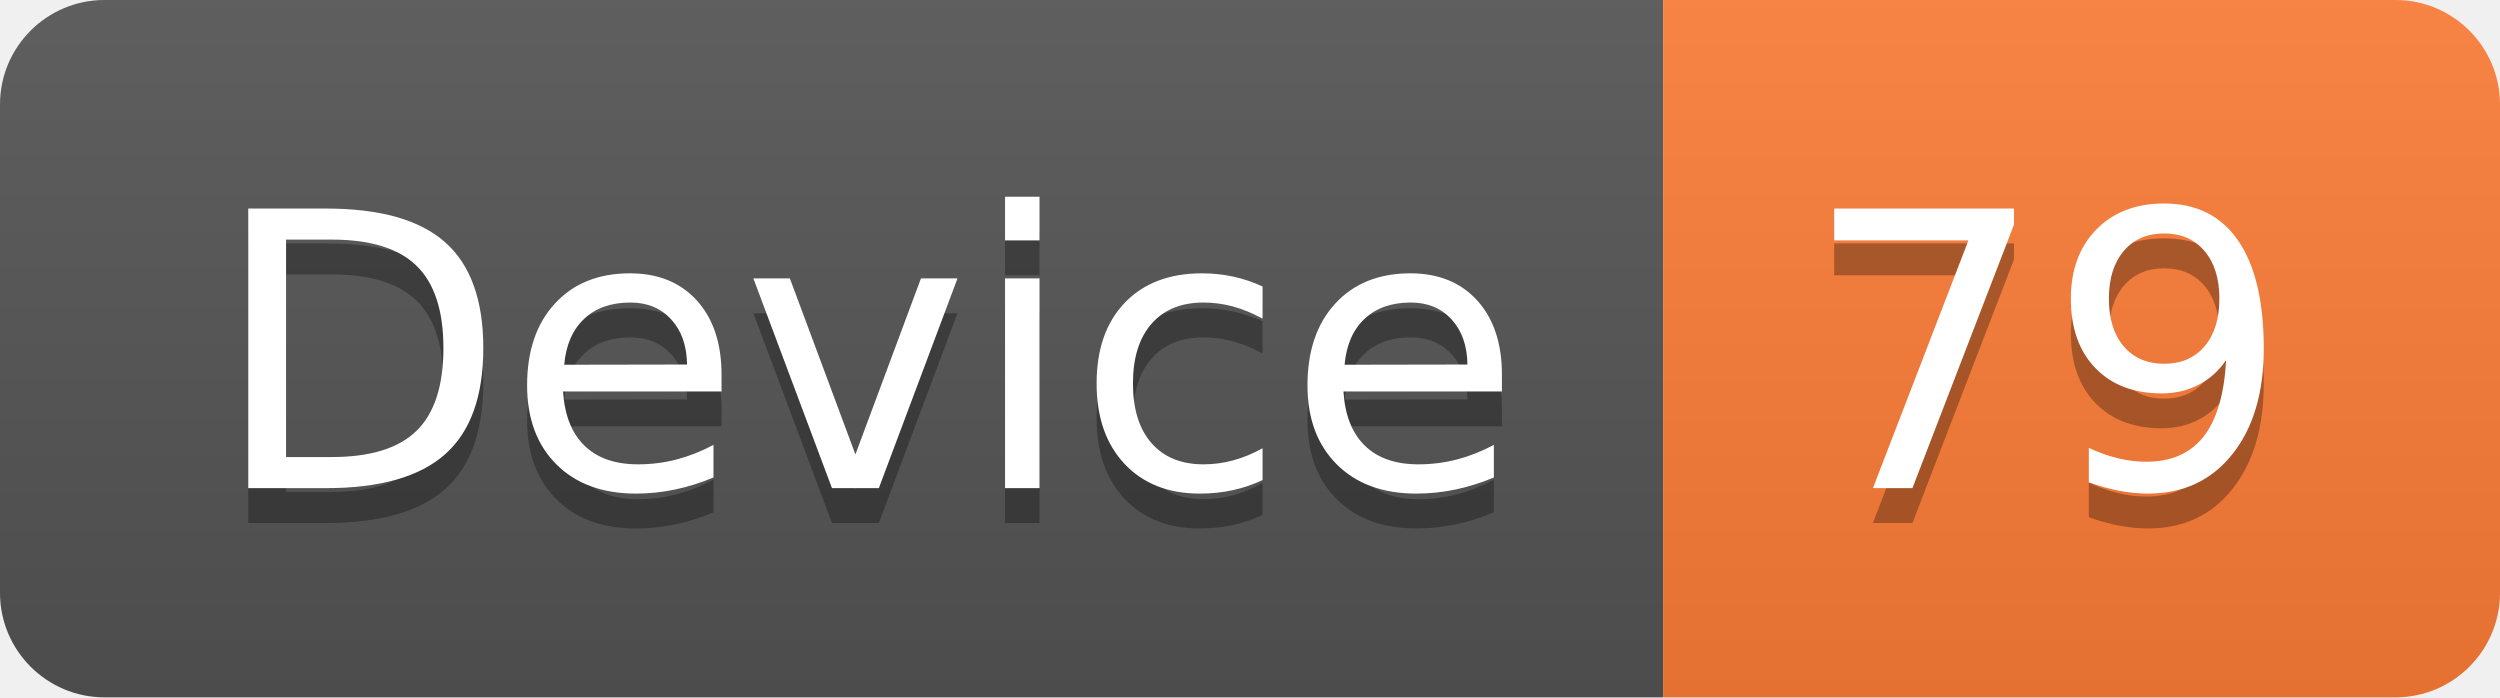
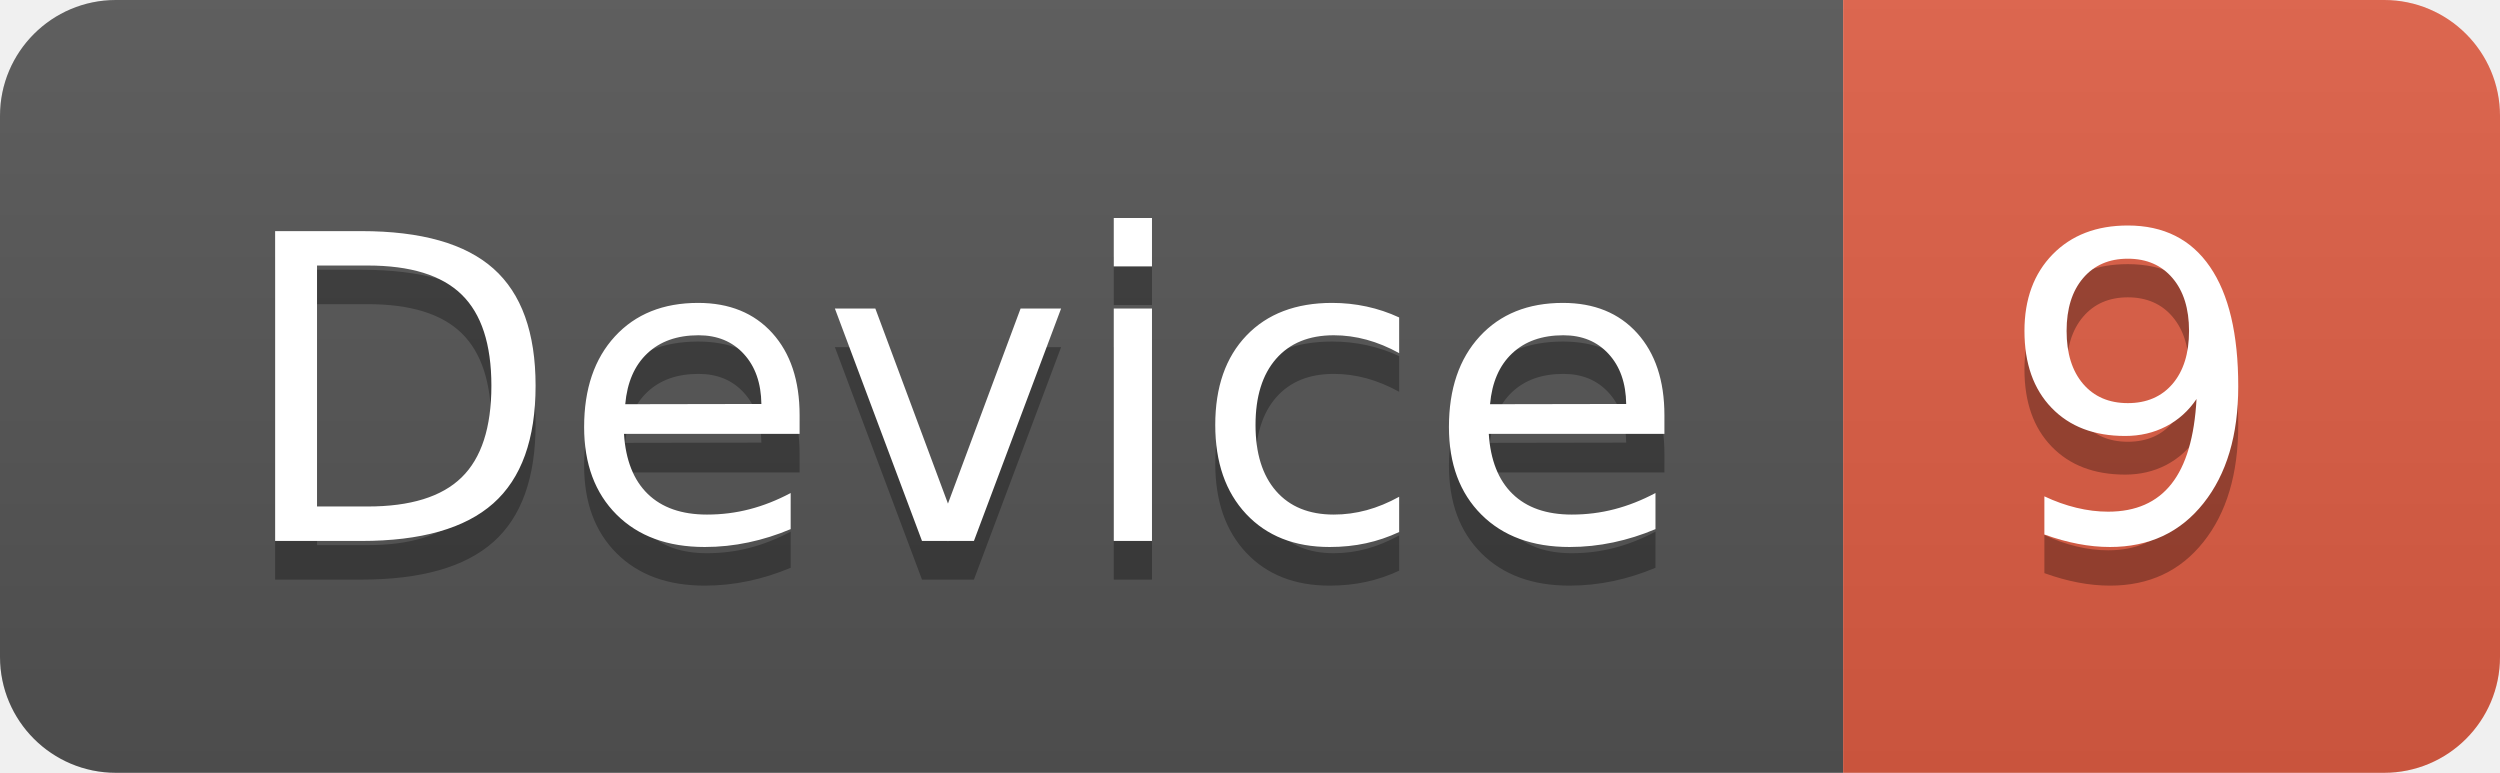
- <svg xmlns="http://www.w3.org/2000/svg" width="71.7" height="20">
+ <svg xmlns="http://www.w3.org/2000/svg" width="64.7" height="20">
  <linearGradient id="smooth" x2="0" y2="100%">
    <stop offset="0" stop-color="#bbb" stop-opacity=".1" />
    <stop offset="1" stop-opacity=".1" />
  </linearGradient>
  <clipPath id="round">
-     <rect width="71.7" height="20" rx="3" fill="#fff" />
+     <rect width="64.7" height="20" rx="3" fill="#fff" />
  </clipPath>
  <g clip-path="url(#round)">
    <rect width="47.7" height="20" fill="#555" />
-     <rect x="47.7" width="24.0" height="20" fill="#fe7d37" />
-     <rect width="71.7" height="20" fill="url(#smooth)" />
+     <rect x="47.7" width="17.0" height="20" fill="#e05d44" />
+     <rect width="64.7" height="20" fill="url(#smooth)" />
  </g>
  <g fill="#fff" text-anchor="middle" font-family="DejaVu Sans,Verdana,Geneva,sans-serif" font-size="110">
    <text x="248.5" y="150" fill="#010101" fill-opacity=".3" transform="scale(0.1)" textLength="377.0" lengthAdjust="spacing">Device</text>
    <text x="248.5" y="140" transform="scale(0.1)" textLength="377.0" lengthAdjust="spacing">Device</text>
-     <text x="587.0" y="150" fill="#010101" fill-opacity=".3" transform="scale(0.1)" textLength="140.0" lengthAdjust="spacing">79</text>
-     <text x="587.0" y="140" transform="scale(0.1)" textLength="140.0" lengthAdjust="spacing">79</text>
+     <text x="552.0" y="150" fill="#010101" fill-opacity=".3" transform="scale(0.1)" textLength="70.0" lengthAdjust="spacing">9</text>
+     <text x="552.0" y="140" transform="scale(0.1)" textLength="70.0" lengthAdjust="spacing">9</text>
  </g>
</svg>
